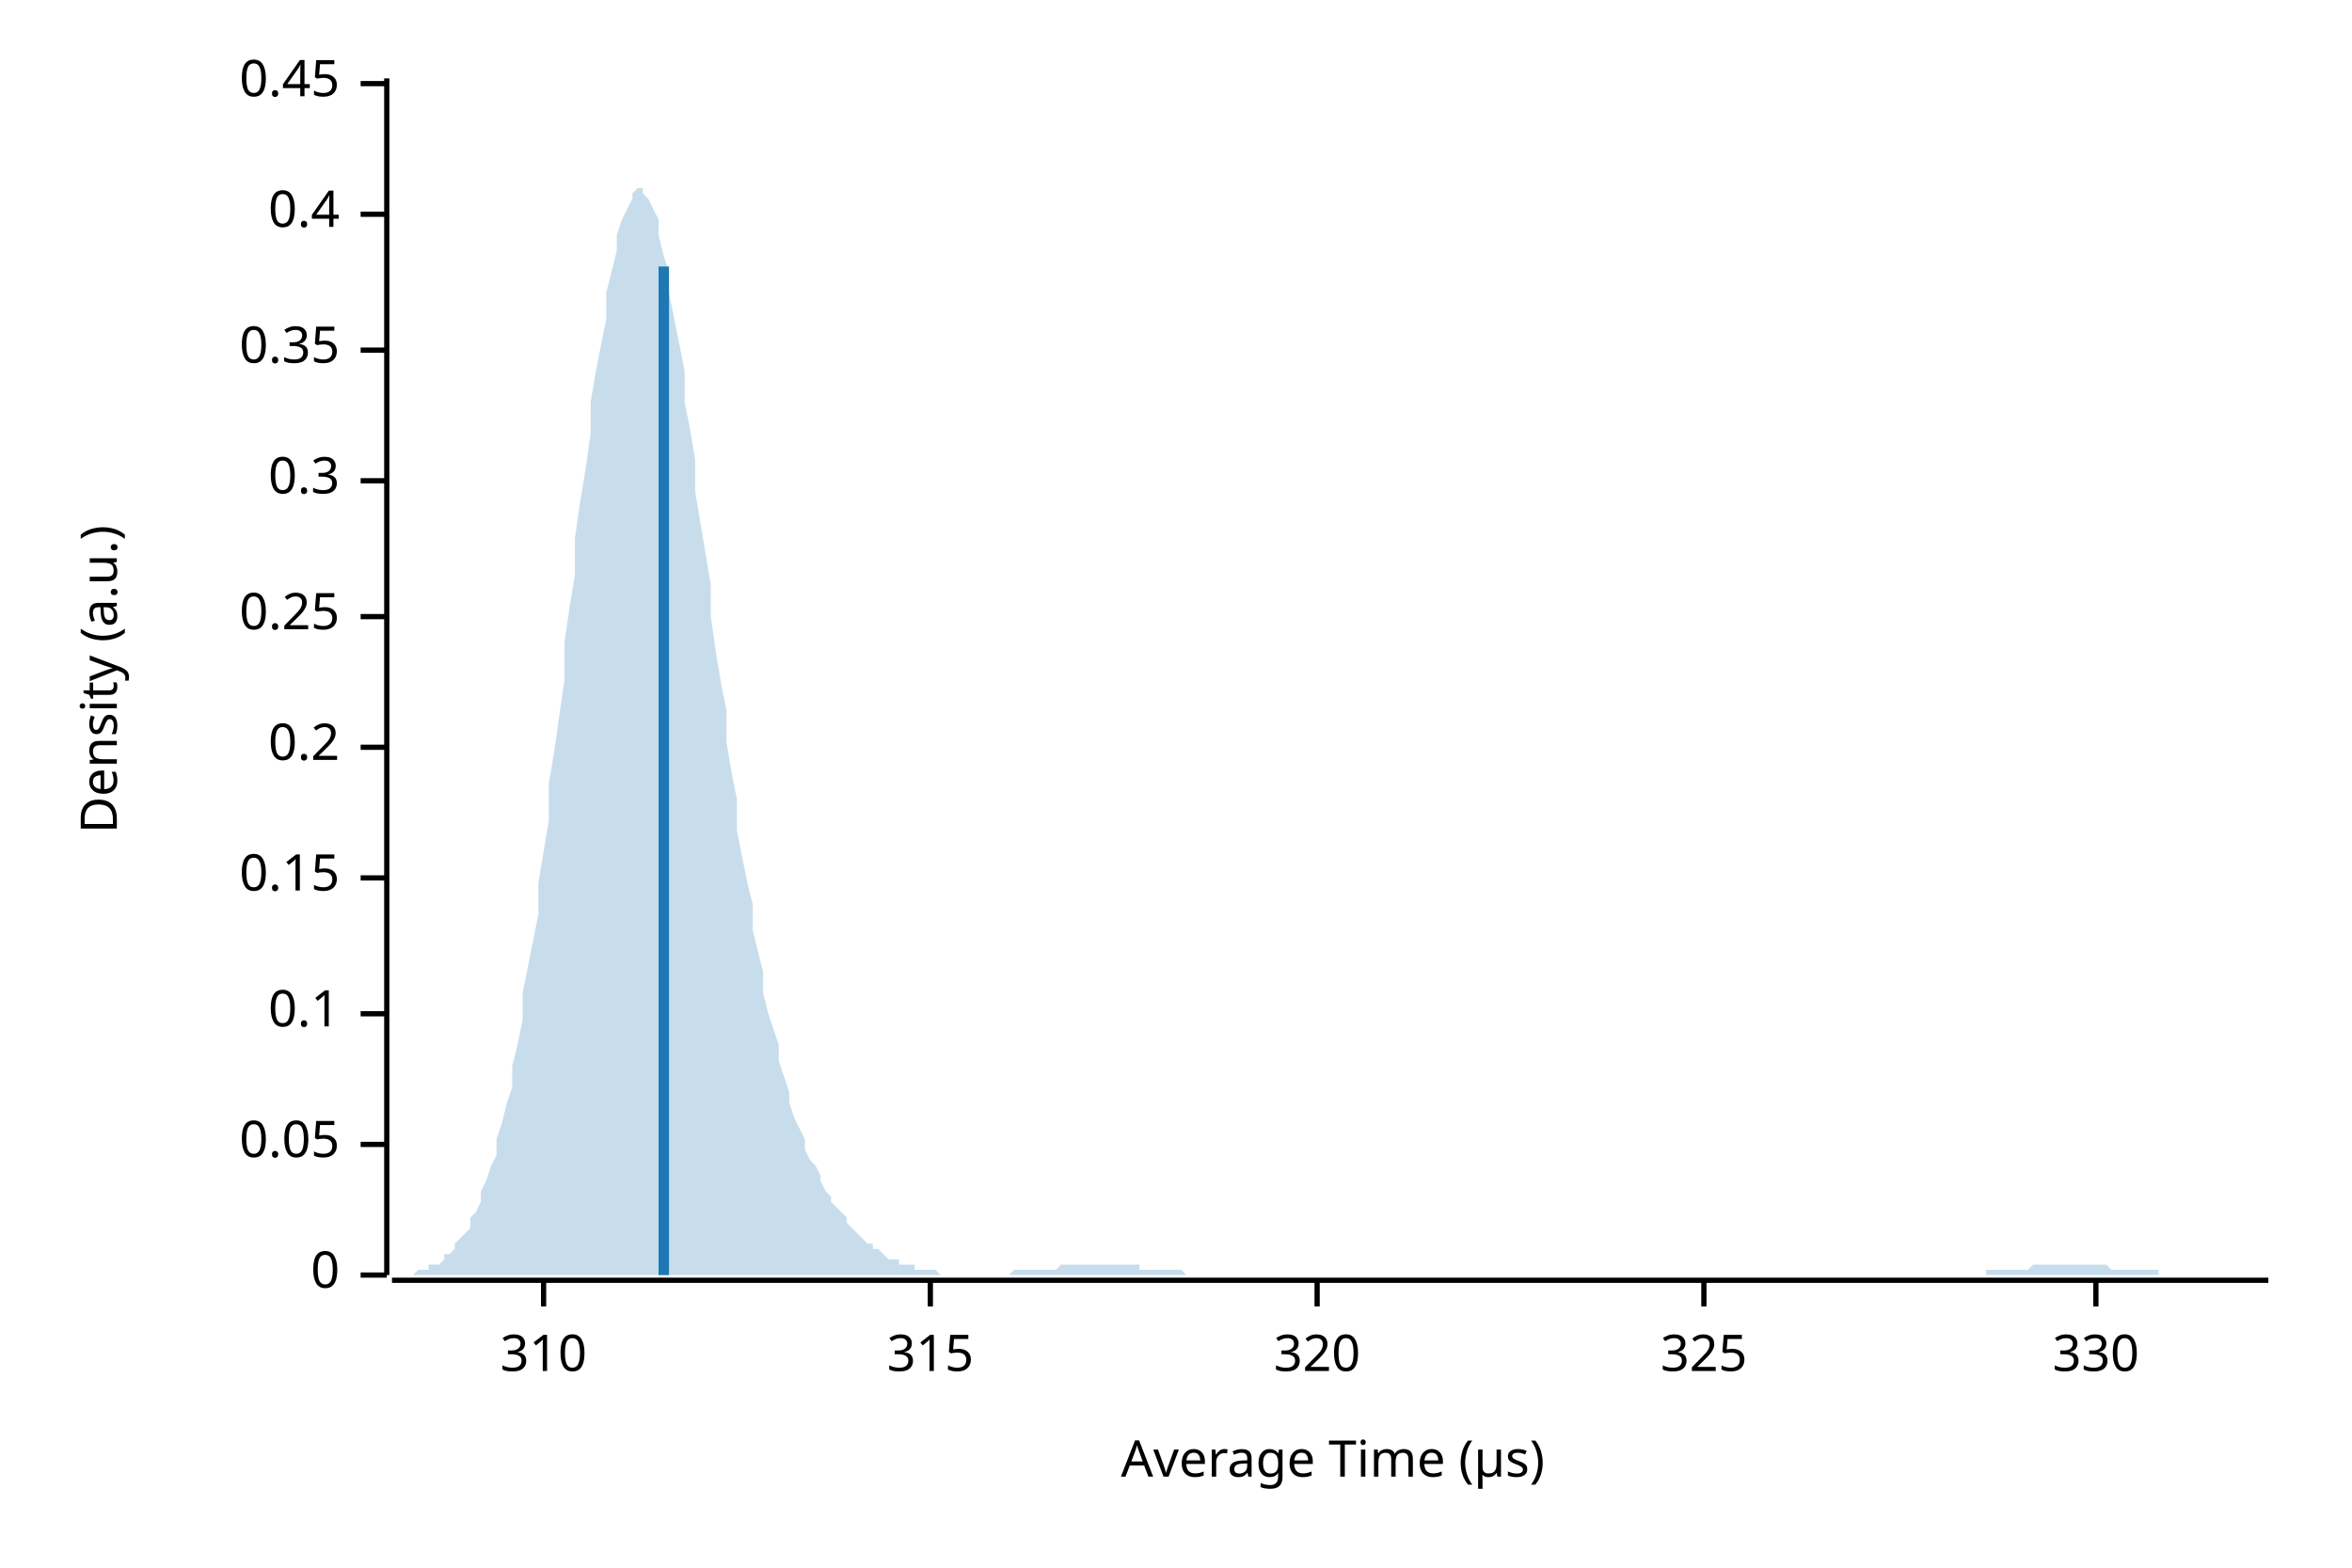
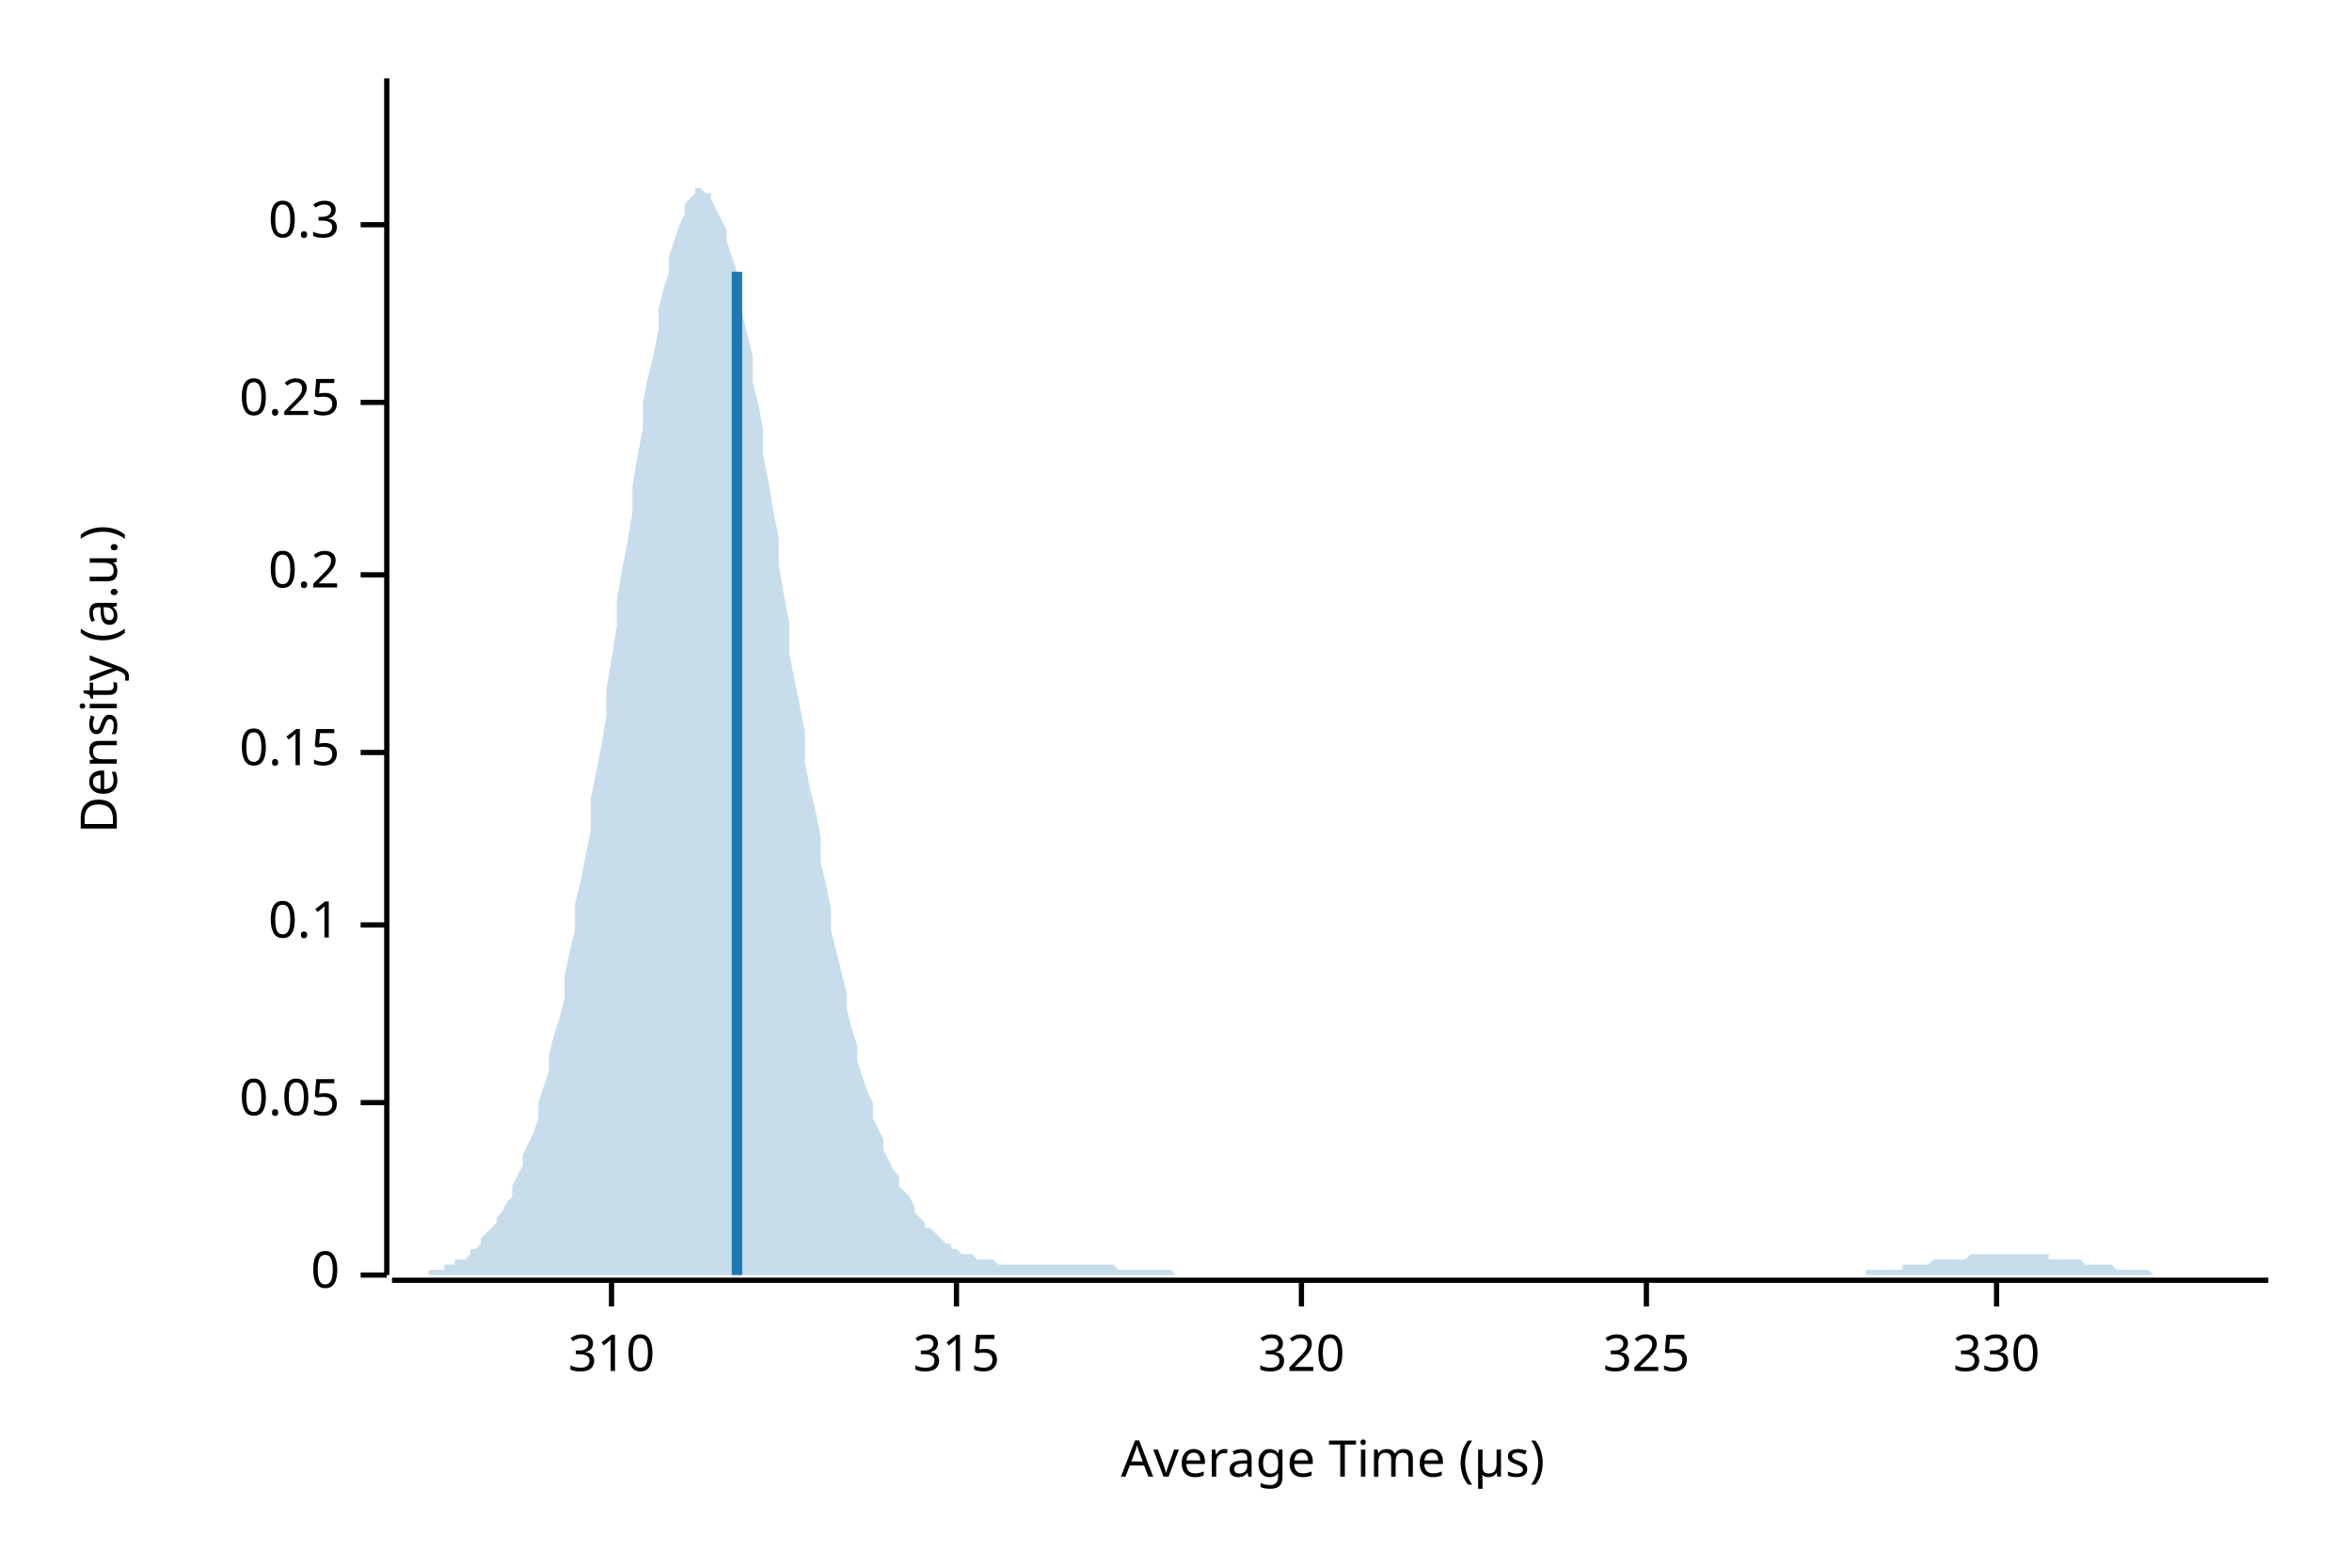
<svg xmlns="http://www.w3.org/2000/svg" width="450" height="300" viewBox="0 0 450 300">
  <text x="15" y="130" dy="0.76em" text-anchor="middle" font-family="sans-serif" font-size="9.677" opacity="1" fill="#000000" transform="rotate(270, 15, 130)">
Density (a.u.)
</text>
  <text x="255" y="285" dy="-0.5ex" text-anchor="middle" font-family="sans-serif" font-size="9.677" opacity="1" fill="#000000">
Average Time (µs)
</text>
  <polyline fill="none" opacity="1" stroke="#000000" stroke-width="1" points="74,15 74,244 " />
  <text x="65" y="244" dy="0.5ex" text-anchor="end" font-family="sans-serif" font-size="9.677" opacity="1" fill="#000000">
0
</text>
  <polyline fill="none" opacity="1" stroke="#000000" stroke-width="1" points="69,244 74,244 " />
-   <text x="65" y="219" dy="0.5ex" text-anchor="end" font-family="sans-serif" font-size="9.677" opacity="1" fill="#000000">
+   <text x="65" y="211" dy="0.5ex" text-anchor="end" font-family="sans-serif" font-size="9.677" opacity="1" fill="#000000">
0.05
</text>
-   <polyline fill="none" opacity="1" stroke="#000000" stroke-width="1" points="69,219 74,219 " />
-   <text x="65" y="194" dy="0.5ex" text-anchor="end" font-family="sans-serif" font-size="9.677" opacity="1" fill="#000000">
+   <polyline fill="none" opacity="1" stroke="#000000" stroke-width="1" points="69,211 74,211 " />
+   <text x="65" y="177" dy="0.5ex" text-anchor="end" font-family="sans-serif" font-size="9.677" opacity="1" fill="#000000">
0.1
</text>
-   <polyline fill="none" opacity="1" stroke="#000000" stroke-width="1" points="69,194 74,194 " />
-   <text x="65" y="168" dy="0.5ex" text-anchor="end" font-family="sans-serif" font-size="9.677" opacity="1" fill="#000000">
+   <polyline fill="none" opacity="1" stroke="#000000" stroke-width="1" points="69,177 74,177 " />
+   <text x="65" y="144" dy="0.5ex" text-anchor="end" font-family="sans-serif" font-size="9.677" opacity="1" fill="#000000">
0.15
</text>
-   <polyline fill="none" opacity="1" stroke="#000000" stroke-width="1" points="69,168 74,168 " />
-   <text x="65" y="143" dy="0.5ex" text-anchor="end" font-family="sans-serif" font-size="9.677" opacity="1" fill="#000000">
+   <polyline fill="none" opacity="1" stroke="#000000" stroke-width="1" points="69,144 74,144 " />
+   <text x="65" y="110" dy="0.5ex" text-anchor="end" font-family="sans-serif" font-size="9.677" opacity="1" fill="#000000">
0.2
</text>
-   <polyline fill="none" opacity="1" stroke="#000000" stroke-width="1" points="69,143 74,143 " />
-   <text x="65" y="118" dy="0.5ex" text-anchor="end" font-family="sans-serif" font-size="9.677" opacity="1" fill="#000000">
+   <polyline fill="none" opacity="1" stroke="#000000" stroke-width="1" points="69,110 74,110 " />
+   <text x="65" y="77" dy="0.5ex" text-anchor="end" font-family="sans-serif" font-size="9.677" opacity="1" fill="#000000">
0.25
</text>
-   <polyline fill="none" opacity="1" stroke="#000000" stroke-width="1" points="69,118 74,118 " />
-   <text x="65" y="92" dy="0.5ex" text-anchor="end" font-family="sans-serif" font-size="9.677" opacity="1" fill="#000000">
+   <polyline fill="none" opacity="1" stroke="#000000" stroke-width="1" points="69,77 74,77 " />
+   <text x="65" y="43" dy="0.5ex" text-anchor="end" font-family="sans-serif" font-size="9.677" opacity="1" fill="#000000">
0.3
</text>
-   <polyline fill="none" opacity="1" stroke="#000000" stroke-width="1" points="69,92 74,92 " />
-   <text x="65" y="67" dy="0.5ex" text-anchor="end" font-family="sans-serif" font-size="9.677" opacity="1" fill="#000000">
- 0.35
- </text>
-   <polyline fill="none" opacity="1" stroke="#000000" stroke-width="1" points="69,67 74,67 " />
-   <text x="65" y="41" dy="0.5ex" text-anchor="end" font-family="sans-serif" font-size="9.677" opacity="1" fill="#000000">
- 0.4
- </text>
-   <polyline fill="none" opacity="1" stroke="#000000" stroke-width="1" points="69,41 74,41 " />
-   <text x="65" y="16" dy="0.5ex" text-anchor="end" font-family="sans-serif" font-size="9.677" opacity="1" fill="#000000">
- 0.45
- </text>
-   <polyline fill="none" opacity="1" stroke="#000000" stroke-width="1" points="69,16 74,16 " />
+   <polyline fill="none" opacity="1" stroke="#000000" stroke-width="1" points="69,43 74,43 " />
  <polyline fill="none" opacity="1" stroke="#000000" stroke-width="1" points="75,245 434,245 " />
-   <text x="104" y="255" dy="0.76em" text-anchor="middle" font-family="sans-serif" font-size="9.677" opacity="1" fill="#000000">
+   <text x="117" y="255" dy="0.76em" text-anchor="middle" font-family="sans-serif" font-size="9.677" opacity="1" fill="#000000">
310
</text>
-   <polyline fill="none" opacity="1" stroke="#000000" stroke-width="1" points="104,245 104,250 " />
-   <text x="178" y="255" dy="0.76em" text-anchor="middle" font-family="sans-serif" font-size="9.677" opacity="1" fill="#000000">
+   <polyline fill="none" opacity="1" stroke="#000000" stroke-width="1" points="117,245 117,250 " />
+   <text x="183" y="255" dy="0.76em" text-anchor="middle" font-family="sans-serif" font-size="9.677" opacity="1" fill="#000000">
315
</text>
-   <polyline fill="none" opacity="1" stroke="#000000" stroke-width="1" points="178,245 178,250 " />
-   <text x="252" y="255" dy="0.76em" text-anchor="middle" font-family="sans-serif" font-size="9.677" opacity="1" fill="#000000">
+   <polyline fill="none" opacity="1" stroke="#000000" stroke-width="1" points="183,245 183,250 " />
+   <text x="249" y="255" dy="0.76em" text-anchor="middle" font-family="sans-serif" font-size="9.677" opacity="1" fill="#000000">
320
</text>
-   <polyline fill="none" opacity="1" stroke="#000000" stroke-width="1" points="252,245 252,250 " />
-   <text x="326" y="255" dy="0.76em" text-anchor="middle" font-family="sans-serif" font-size="9.677" opacity="1" fill="#000000">
+   <polyline fill="none" opacity="1" stroke="#000000" stroke-width="1" points="249,245 249,250 " />
+   <text x="315" y="255" dy="0.76em" text-anchor="middle" font-family="sans-serif" font-size="9.677" opacity="1" fill="#000000">
325
</text>
-   <polyline fill="none" opacity="1" stroke="#000000" stroke-width="1" points="326,245 326,250 " />
-   <text x="401" y="255" dy="0.76em" text-anchor="middle" font-family="sans-serif" font-size="9.677" opacity="1" fill="#000000">
+   <polyline fill="none" opacity="1" stroke="#000000" stroke-width="1" points="315,245 315,250 " />
+   <text x="382" y="255" dy="0.76em" text-anchor="middle" font-family="sans-serif" font-size="9.677" opacity="1" fill="#000000">
330
</text>
-   <polyline fill="none" opacity="1" stroke="#000000" stroke-width="1" points="401,245 401,250 " />
-   <polygon opacity="0.25" fill="#1F78B4" points="75,244 75,244 76,244 77,244 77,244 78,244 79,244 80,243 80,243 81,243 82,243 82,242 83,242 84,242 85,241 85,240 86,240 87,239 87,238 88,237 89,236 90,235 90,233 91,232 92,230 92,228 93,226 94,223 95,221 95,218 96,215 97,211 98,208 98,204 99,200 100,195 100,190 101,185 102,180 103,175 103,169 104,163 105,157 105,150 106,144 107,137 108,130 108,123 109,116 110,110 110,103 111,96 112,90 113,83 113,77 114,71 115,66 116,61 116,56 117,52 118,48 118,45 119,42 120,40 121,38 121,37 122,36 123,36 123,37 124,38 125,40 126,42 126,45 127,49 128,52 128,56 129,61 130,66 131,71 131,77 132,82 133,88 133,94 134,100 135,106 136,112 136,118 137,125 138,131 139,136 139,142 140,148 141,153 141,159 142,164 143,169 144,173 144,178 145,182 146,186 146,190 147,194 148,197 149,200 149,203 150,206 151,209 151,211 152,214 153,216 154,218 154,220 155,222 156,223 157,225 157,226 158,228 159,229 159,230 160,231 161,232 162,233 162,234 163,235 164,236 164,236 165,237 166,238 167,238 167,239 168,239 169,240 169,240 170,241 171,241 172,241 172,242 173,242 174,242 175,242 175,243 176,243 177,243 177,243 178,243 179,243 180,244 180,244 181,244 182,244 182,244 183,244 184,244 185,244 185,244 186,244 187,244 187,244 188,244 189,244 190,244 190,244 191,244 192,244 192,244 193,244 194,243 195,243 195,243 196,243 197,243 198,243 198,243 199,243 200,243 200,243 201,243 202,243 203,242 203,242 204,242 205,242 205,242 206,242 207,242 208,242 208,242 209,242 210,242 210,242 211,242 212,242 213,242 213,242 214,242 215,242 216,242 216,242 217,242 218,242 218,243 219,243 220,243 221,243 221,243 222,243 223,243 223,243 224,243 225,243 226,243 226,243 227,244 228,244 228,244 229,244 230,244 231,244 231,244 232,244 233,244 233,244 234,244 235,244 236,244 236,244 237,244 238,244 239,244 239,244 240,244 241,244 241,244 242,244 243,244 244,244 244,244 245,244 246,244 246,244 247,244 248,244 249,244 249,244 250,244 251,244 251,244 252,244 253,244 254,244 254,244 255,244 256,244 257,244 257,244 258,244 259,244 259,244 260,244 261,244 262,244 262,244 263,244 264,244 264,244 265,244 266,244 267,244 267,244 268,244 269,244 269,244 270,244 271,244 272,244 272,244 273,244 274,244 275,244 275,244 276,244 277,244 277,244 278,244 279,244 280,244 280,244 281,244 282,244 282,244 283,244 284,244 285,244 285,244 286,244 287,244 287,244 288,244 289,244 290,244 290,244 291,244 292,244 292,244 293,244 294,244 295,244 295,244 296,244 297,244 298,244 298,244 299,244 300,244 300,244 301,244 302,244 303,244 303,244 304,244 305,244 305,244 306,244 307,244 308,244 308,244 309,244 310,244 310,244 311,244 312,244 313,244 313,244 314,244 315,244 316,244 316,244 317,244 318,244 318,244 319,244 320,244 321,244 321,244 322,244 323,244 323,244 324,244 325,244 326,244 326,244 327,244 328,244 328,244 329,244 330,244 331,244 331,244 332,244 333,244 333,244 334,244 335,244 336,244 336,244 337,244 338,244 339,244 339,244 340,244 341,244 341,244 342,244 343,244 344,244 344,244 345,244 346,244 346,244 347,244 348,244 349,244 349,244 350,244 351,244 351,244 352,244 353,244 354,244 354,244 355,244 356,244 357,244 357,244 358,244 359,244 359,244 360,244 361,244 362,244 362,244 363,244 364,244 364,244 365,244 366,244 367,244 367,244 368,244 369,244 369,244 370,244 371,244 372,244 372,244 373,244 374,244 375,244 375,244 376,244 377,244 377,244 378,244 379,244 380,244 380,243 381,243 382,243 382,243 383,243 384,243 385,243 385,243 386,243 387,243 387,243 388,243 389,242 390,242 390,242 391,242 392,242 392,242 393,242 394,242 395,242 395,242 396,242 397,242 398,242 398,242 399,242 400,242 400,242 401,242 402,242 403,242 403,242 404,243 405,243 405,243 406,243 407,243 408,243 408,243 409,243 410,243 410,243 411,243 412,243 413,243 413,244 414,244 415,244 416,244 416,244 417,244 418,244 418,244 419,244 420,244 421,244 421,244 422,244 423,244 423,244 424,244 425,244 426,244 426,244 427,244 428,244 428,244 429,244 430,244 431,244 431,244 432,244 433,244 434,244 434,244 75,244 " />
-   <polyline fill="none" opacity="1" stroke="#1F78B4" stroke-width="2" points="127,244 127,51 " />
+   <polyline fill="none" opacity="1" stroke="#000000" stroke-width="1" points="382,245 382,250 " />
+   <polygon opacity="0.25" fill="#1F78B4" points="75,244 75,244 76,244 77,244 77,244 78,244 79,244 80,244 80,244 81,244 82,244 82,243 83,243 84,243 85,243 85,242 86,242 87,242 87,241 88,241 89,241 90,240 90,239 91,239 92,238 92,237 93,236 94,235 95,234 95,233 96,232 97,230 98,229 98,227 99,225 100,223 100,221 101,219 102,217 103,214 103,211 104,208 105,205 105,202 106,198 107,195 108,191 108,187 109,182 110,178 110,173 111,169 112,164 113,159 113,153 114,148 115,143 116,137 116,132 117,126 118,120 118,115 119,109 120,104 121,98 121,93 122,87 123,82 123,77 124,72 125,68 126,63 126,59 127,55 128,52 128,49 129,46 130,43 131,41 131,39 132,38 133,37 133,36 134,36 135,37 136,37 136,38 137,40 138,42 139,44 139,46 140,49 141,52 141,56 142,60 143,64 144,68 144,73 145,77 146,82 146,87 147,92 148,98 149,103 149,108 150,114 151,119 151,125 152,130 153,135 154,140 154,146 155,151 156,155 157,160 157,165 158,169 159,174 159,178 160,182 161,186 162,190 162,193 163,197 164,200 164,203 165,206 166,209 167,211 167,214 168,216 169,218 169,220 170,222 171,224 172,225 172,227 173,228 174,229 175,231 175,232 176,233 177,234 177,235 178,235 179,236 180,237 180,237 181,238 182,238 182,239 183,239 184,240 185,240 185,240 186,240 187,241 187,241 188,241 189,241 190,241 190,241 191,242 192,242 192,242 193,242 194,242 195,242 195,242 196,242 197,242 198,242 198,242 199,242 200,242 200,242 201,242 202,242 203,242 203,242 204,242 205,242 205,242 206,242 207,242 208,242 208,242 209,242 210,242 210,242 211,242 212,242 213,242 213,242 214,243 215,243 216,243 216,243 217,243 218,243 218,243 219,243 220,243 221,243 221,243 222,243 223,243 223,243 224,243 225,244 226,244 226,244 227,244 228,244 228,244 229,244 230,244 231,244 231,244 232,244 233,244 233,244 234,244 235,244 236,244 236,244 237,244 238,244 239,244 239,244 240,244 241,244 241,244 242,244 243,244 244,244 244,244 245,244 246,244 246,244 247,244 248,244 249,244 249,244 250,244 251,244 251,244 252,244 253,244 254,244 254,244 255,244 256,244 257,244 257,244 258,244 259,244 259,244 260,244 261,244 262,244 262,244 263,244 264,244 264,244 265,244 266,244 267,244 267,244 268,244 269,244 269,244 270,244 271,244 272,244 272,244 273,244 274,244 275,244 275,244 276,244 277,244 277,244 278,244 279,244 280,244 280,244 281,244 282,244 282,244 283,244 284,244 285,244 285,244 286,244 287,244 287,244 288,244 289,244 290,244 290,244 291,244 292,244 292,244 293,244 294,244 295,244 295,244 296,244 297,244 298,244 298,244 299,244 300,244 300,244 301,244 302,244 303,244 303,244 304,244 305,244 305,244 306,244 307,244 308,244 308,244 309,244 310,244 310,244 311,244 312,244 313,244 313,244 314,244 315,244 316,244 316,244 317,244 318,244 318,244 319,244 320,244 321,244 321,244 322,244 323,244 323,244 324,244 325,244 326,244 326,244 327,244 328,244 328,244 329,244 330,244 331,244 331,244 332,244 333,244 333,244 334,244 335,244 336,244 336,244 337,244 338,244 339,244 339,244 340,244 341,244 341,244 342,244 343,244 344,244 344,244 345,244 346,244 346,244 347,244 348,244 349,244 349,244 350,244 351,244 351,244 352,244 353,244 354,244 354,244 355,244 356,244 357,244 357,243 358,243 359,243 359,243 360,243 361,243 362,243 362,243 363,243 364,243 364,242 365,242 366,242 367,242 367,242 368,242 369,242 369,242 370,241 371,241 372,241 372,241 373,241 374,241 375,241 375,241 376,241 377,240 377,240 378,240 379,240 380,240 380,240 381,240 382,240 382,240 383,240 384,240 385,240 385,240 386,240 387,240 387,240 388,240 389,240 390,240 390,240 391,240 392,240 392,241 393,241 394,241 395,241 395,241 396,241 397,241 398,241 398,241 399,242 400,242 400,242 401,242 402,242 403,242 403,242 404,242 405,243 405,243 406,243 407,243 408,243 408,243 409,243 410,243 410,243 411,243 412,244 413,244 413,244 414,244 415,244 416,244 416,244 417,244 418,244 418,244 419,244 420,244 421,244 421,244 422,244 423,244 423,244 424,244 425,244 426,244 426,244 427,244 428,244 428,244 429,244 430,244 431,244 431,244 432,244 433,244 434,244 434,244 75,244 " />
+   <polyline fill="none" opacity="1" stroke="#1F78B4" stroke-width="2" points="141,244 141,52 " />
</svg>
